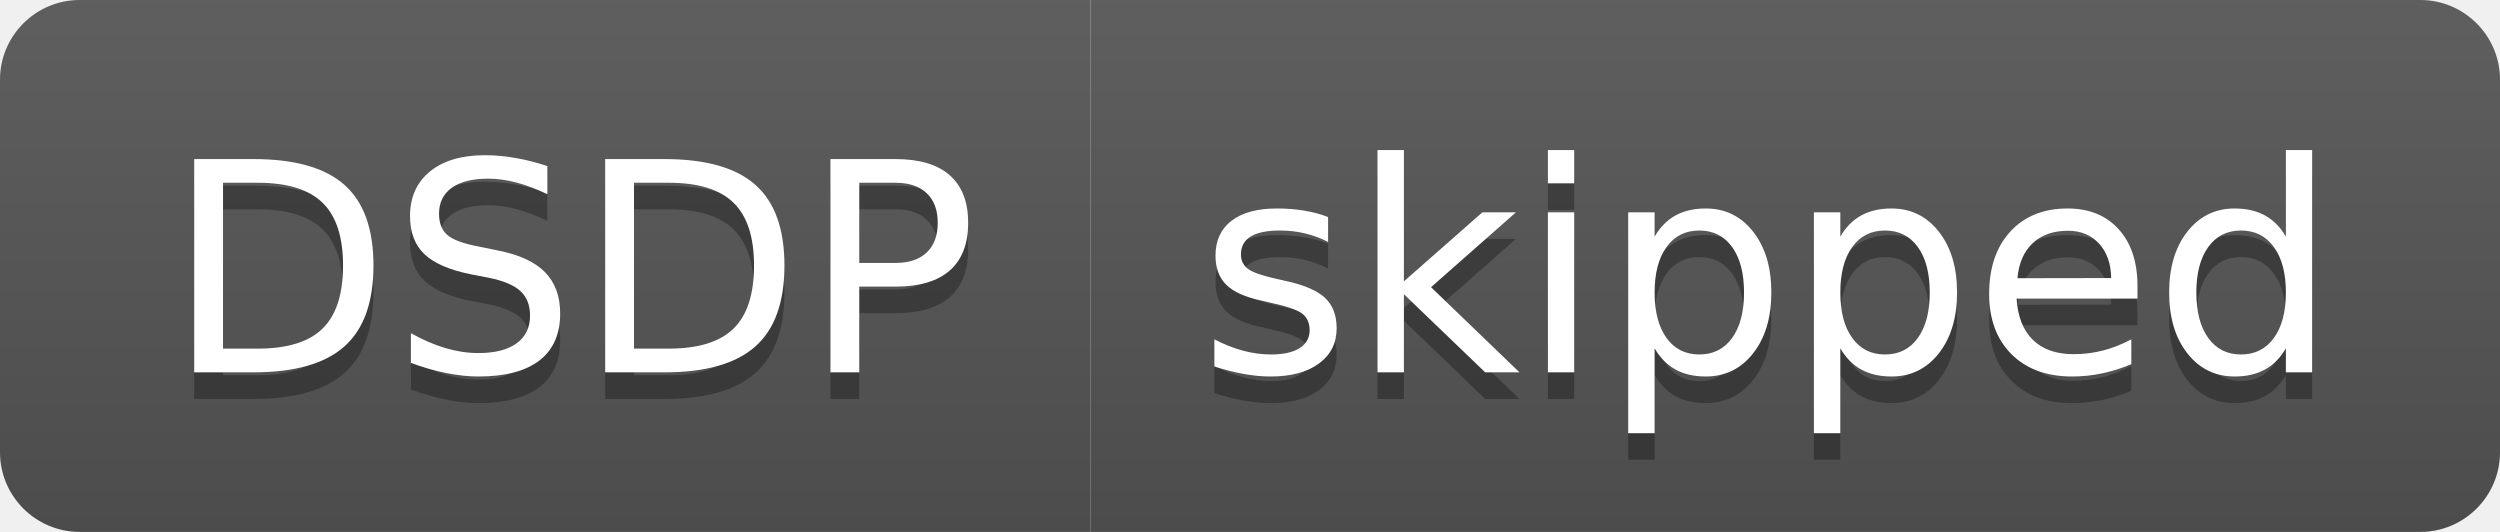
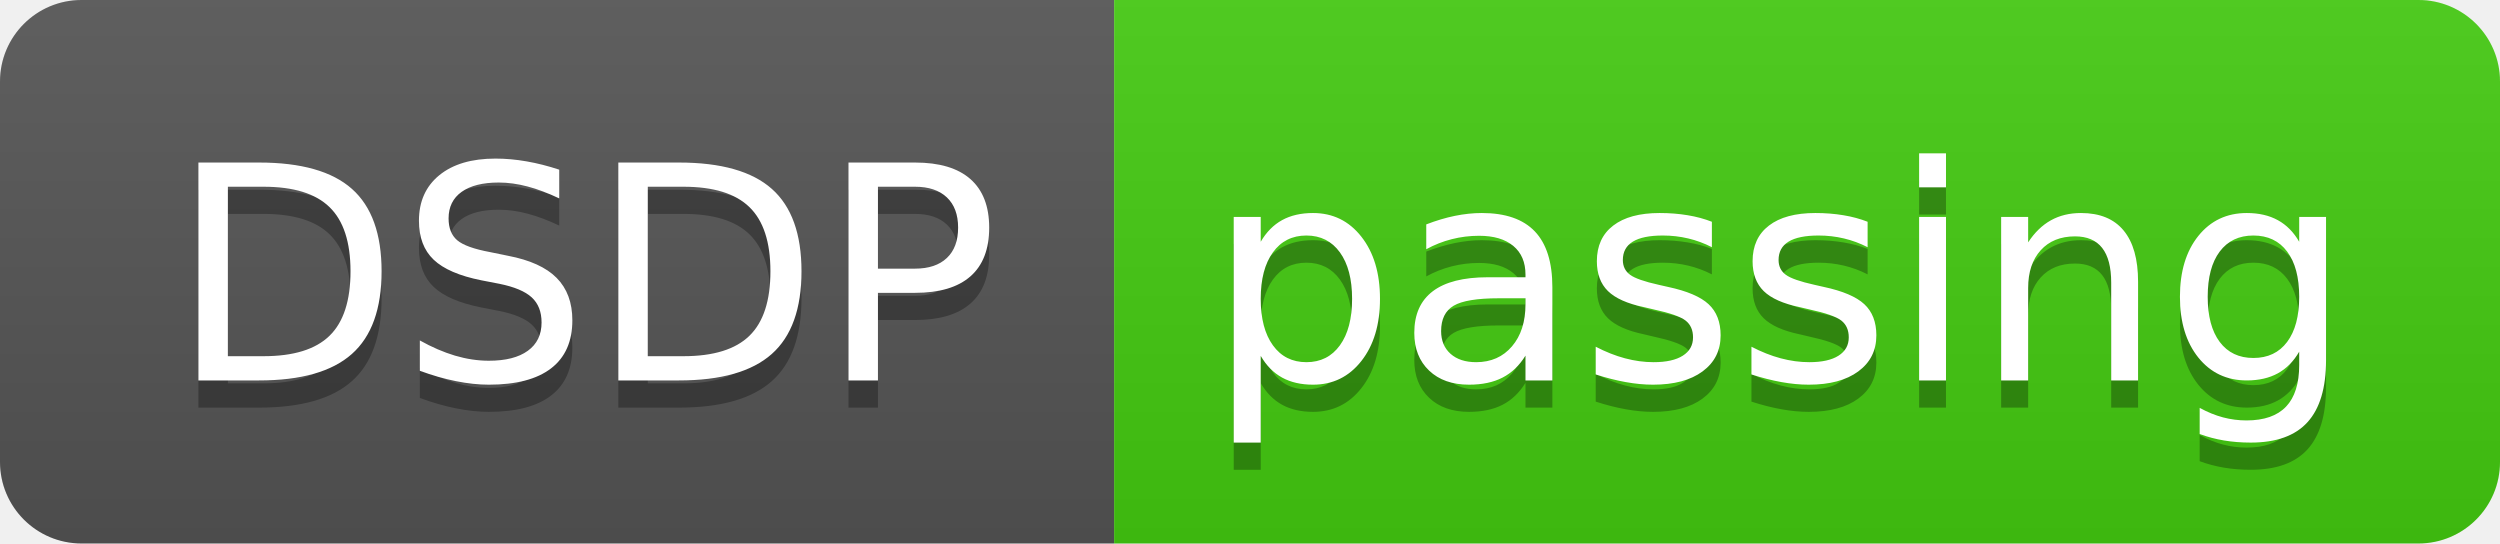
- <svg xmlns="http://www.w3.org/2000/svg" width="94" height="20" role="img" aria-label="DSDP: skipped">
+ <svg xmlns="http://www.w3.org/2000/svg" width="92" height="20" role="img" aria-label="DSDP: passing">
  <linearGradient id="s" x2="0" y2="100%">
    <stop offset="0" stop-color="#bbb" stop-opacity=".1" />
    <stop offset="1" stop-opacity=".1" />
  </linearGradient>
  <clipPath id="r">
-     <rect width="94" height="20" rx="3" fill="#fff" />
+     <rect width="92" height="20" rx="3" fill="#fff" />
  </clipPath>
  <g clip-path="url(#r)">
    <rect width="41" height="20" fill="#555" />
-     <rect x="41" width="53" height="20" fill="#555" />
-     <rect width="94" height="20" fill="url(#s)" />
+     <rect x="41" width="51" height="20" fill="#4c1" />
+     <rect width="92" height="20" fill="url(#s)" />
  </g>
  <g fill="#fff" text-anchor="middle" font-family="Verdana,Geneva,DejaVu Sans,sans-serif" text-rendering="geometricPrecision" font-size="110">
    <text aria-hidden="true" x="215" y="150" fill="#010101" fill-opacity=".3" transform="scale(.1)" textLength="310">DSDP</text>
    <text x="215" y="140" transform="scale(.1)" fill="#fff" textLength="310">DSDP</text>
-     <text aria-hidden="true" x="665" y="150" fill="#010101" fill-opacity=".3" transform="scale(.1)" textLength="430">skipped</text>
-     <text x="665" y="140" transform="scale(.1)" fill="#fff" textLength="430">skipped</text>
+     <text aria-hidden="true" x="655" y="150" fill="#010101" fill-opacity=".3" transform="scale(.1)" textLength="410">passing</text>
+     <text x="655" y="140" transform="scale(.1)" fill="#fff" textLength="410">passing</text>
  </g>
</svg>
